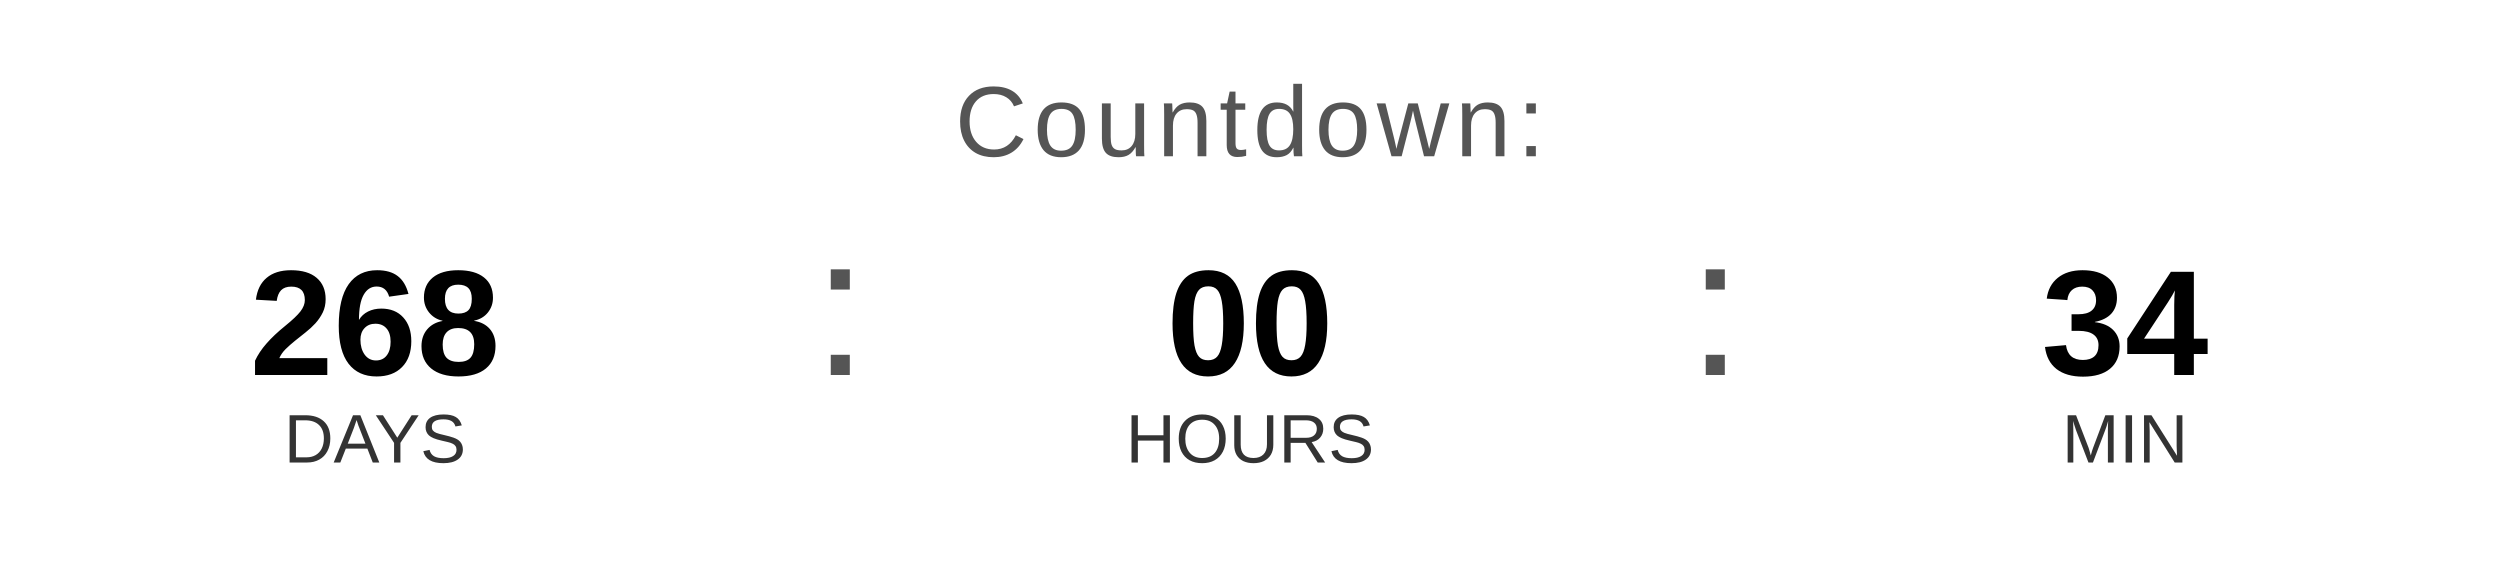
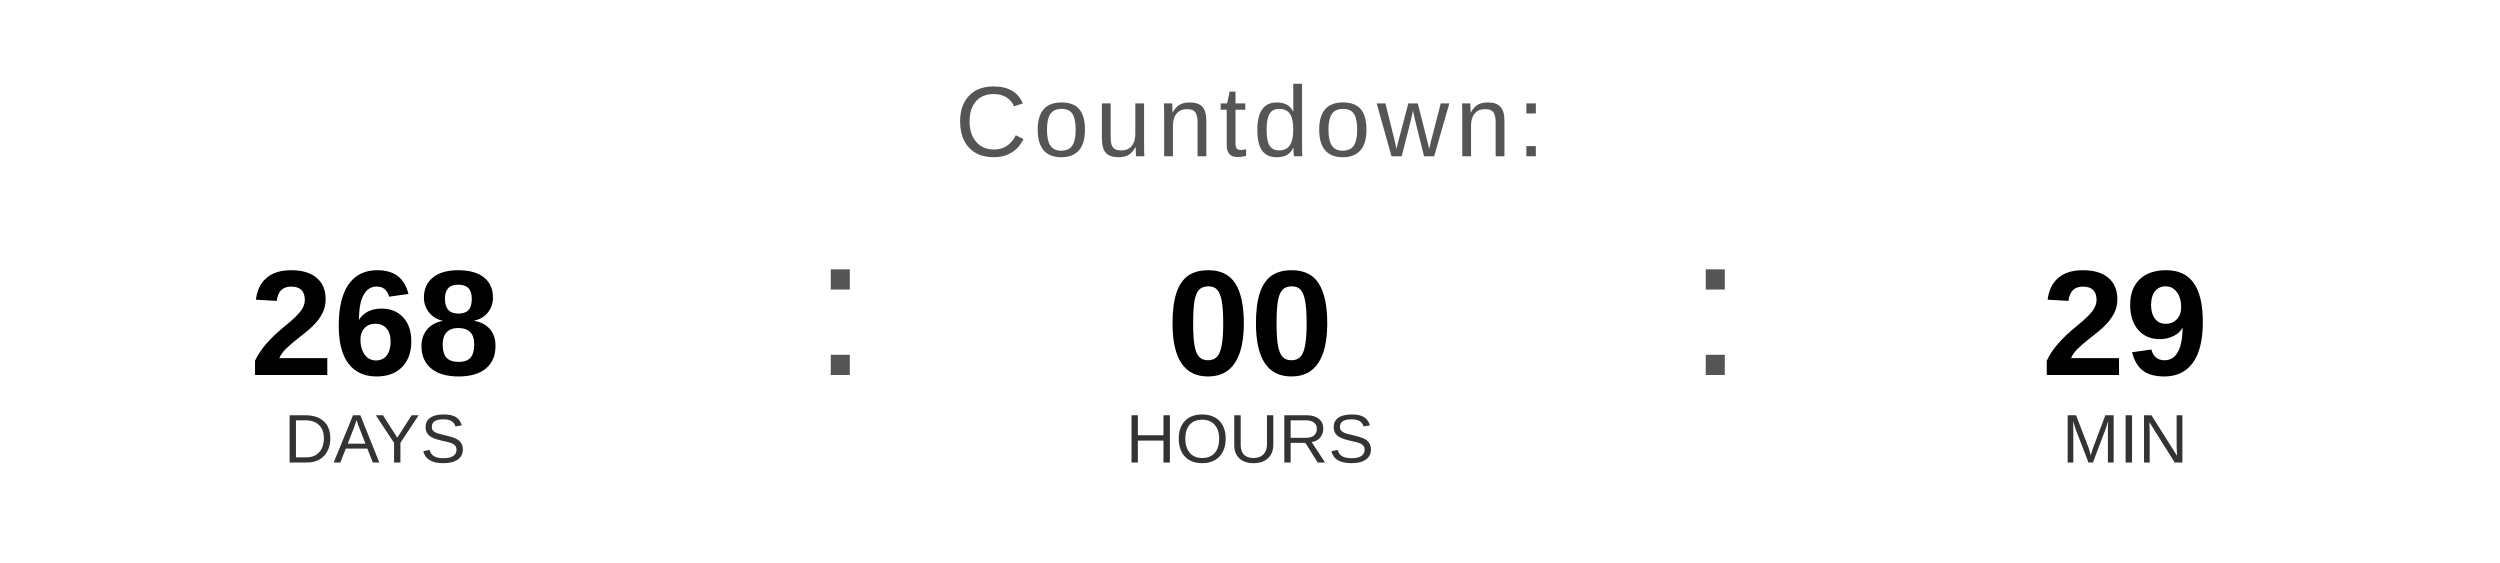
<svg xmlns="http://www.w3.org/2000/svg" width="400" height="90" viewBox="0 0 400 90">
  <text x="200" y="25" font-family="Arial, Helvetica, sans-serif" font-size="16" fill="#555555" text-anchor="middle" letter-spacing="1">
    Countdown:
  </text>
  <text x="60" y="60" font-family="Arial, Helvetica, sans-serif" font-size="24" font-weight="bold" fill="#000000" text-anchor="middle">268</text>
  <text x="60" y="74" font-family="Arial, Helvetica, sans-serif" font-size="11" fill="#333333" text-anchor="middle">DAYS</text>
  <text x="130" y="60" font-family="Arial, sans-serif" font-size="32" fill="#555555">:</text>
  <text x="200" y="60" font-family="Arial, Helvetica, sans-serif" font-size="24" font-weight="bold" fill="#000000" text-anchor="middle">00</text>
  <text x="200" y="74" font-family="Arial, Helvetica, sans-serif" font-size="11" fill="#333333" text-anchor="middle">HOURS</text>
  <text x="270" y="60" font-family="Arial, sans-serif" font-size="32" fill="#555555">:</text>
-   <text x="340" y="60" font-family="Arial, Helvetica, sans-serif" font-size="24" font-weight="bold" fill="#000000" text-anchor="middle">34</text>
+   <text x="340" y="60" font-family="Arial, Helvetica, sans-serif" font-size="24" font-weight="bold" fill="#000000" text-anchor="middle">29</text>
  <text x="340" y="74" font-family="Arial, Helvetica, sans-serif" font-size="11" fill="#333333" text-anchor="middle">MIN</text>
</svg>
